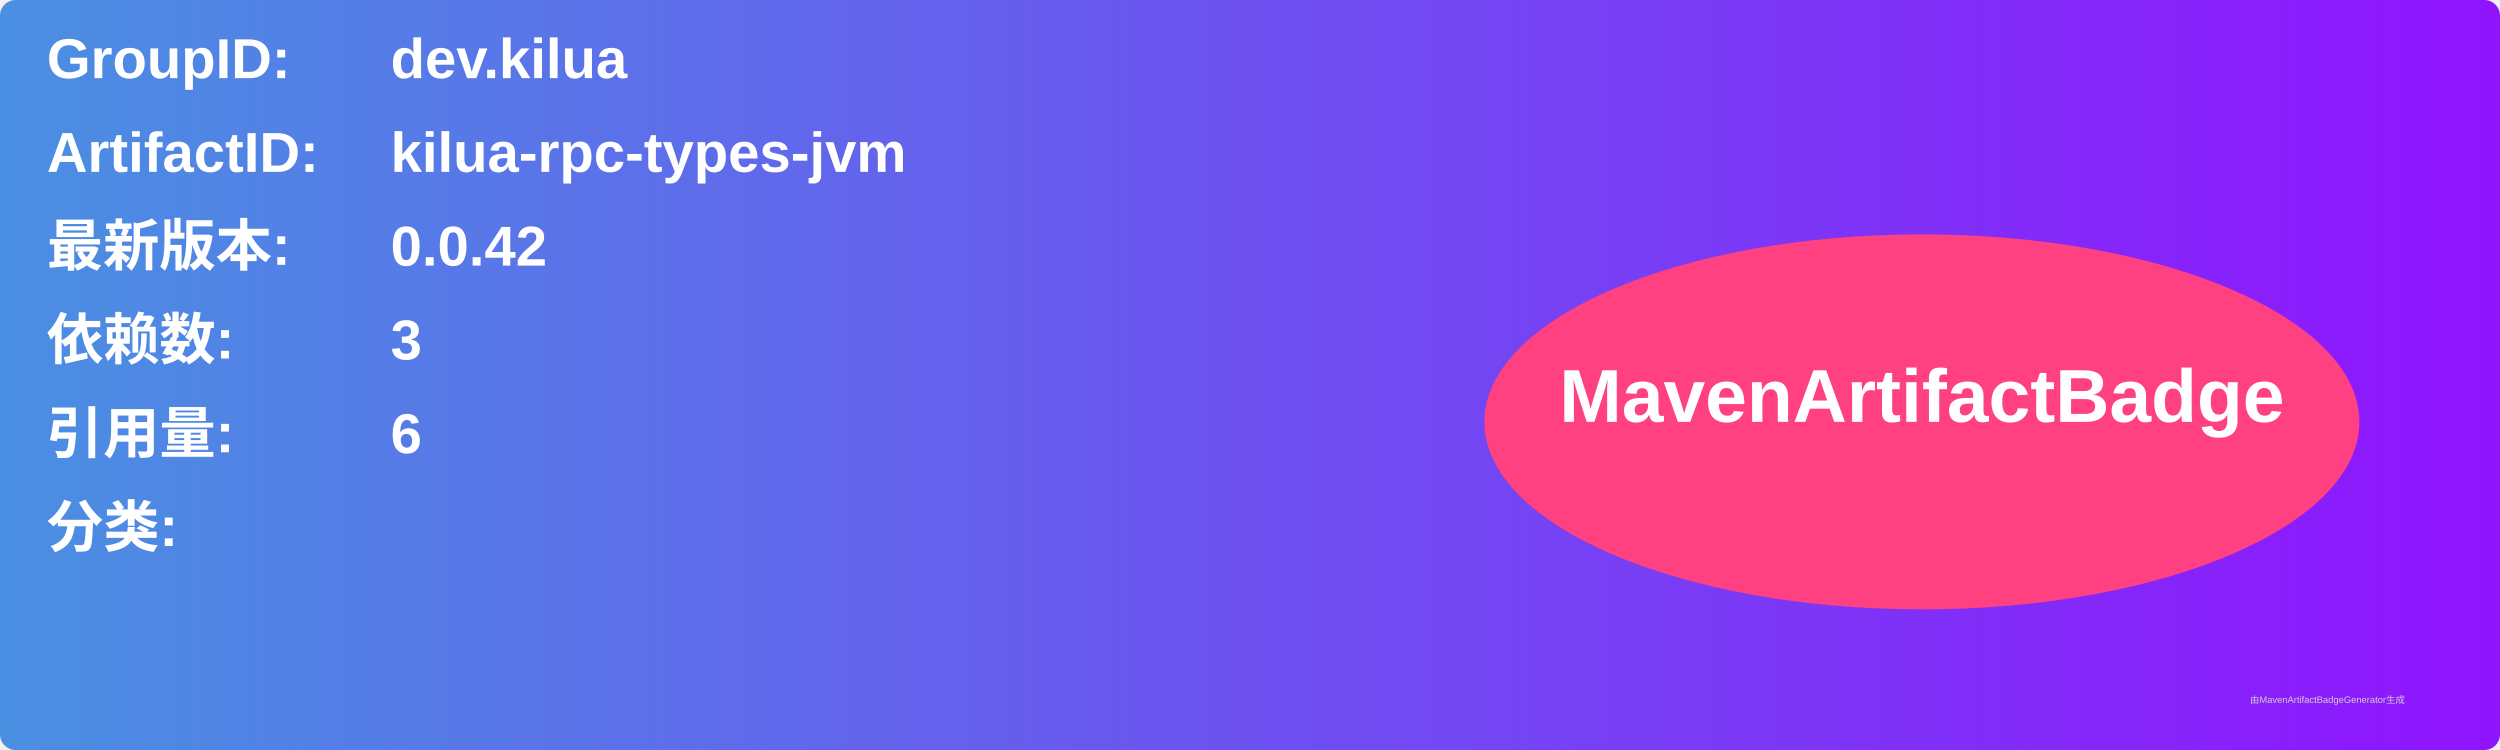
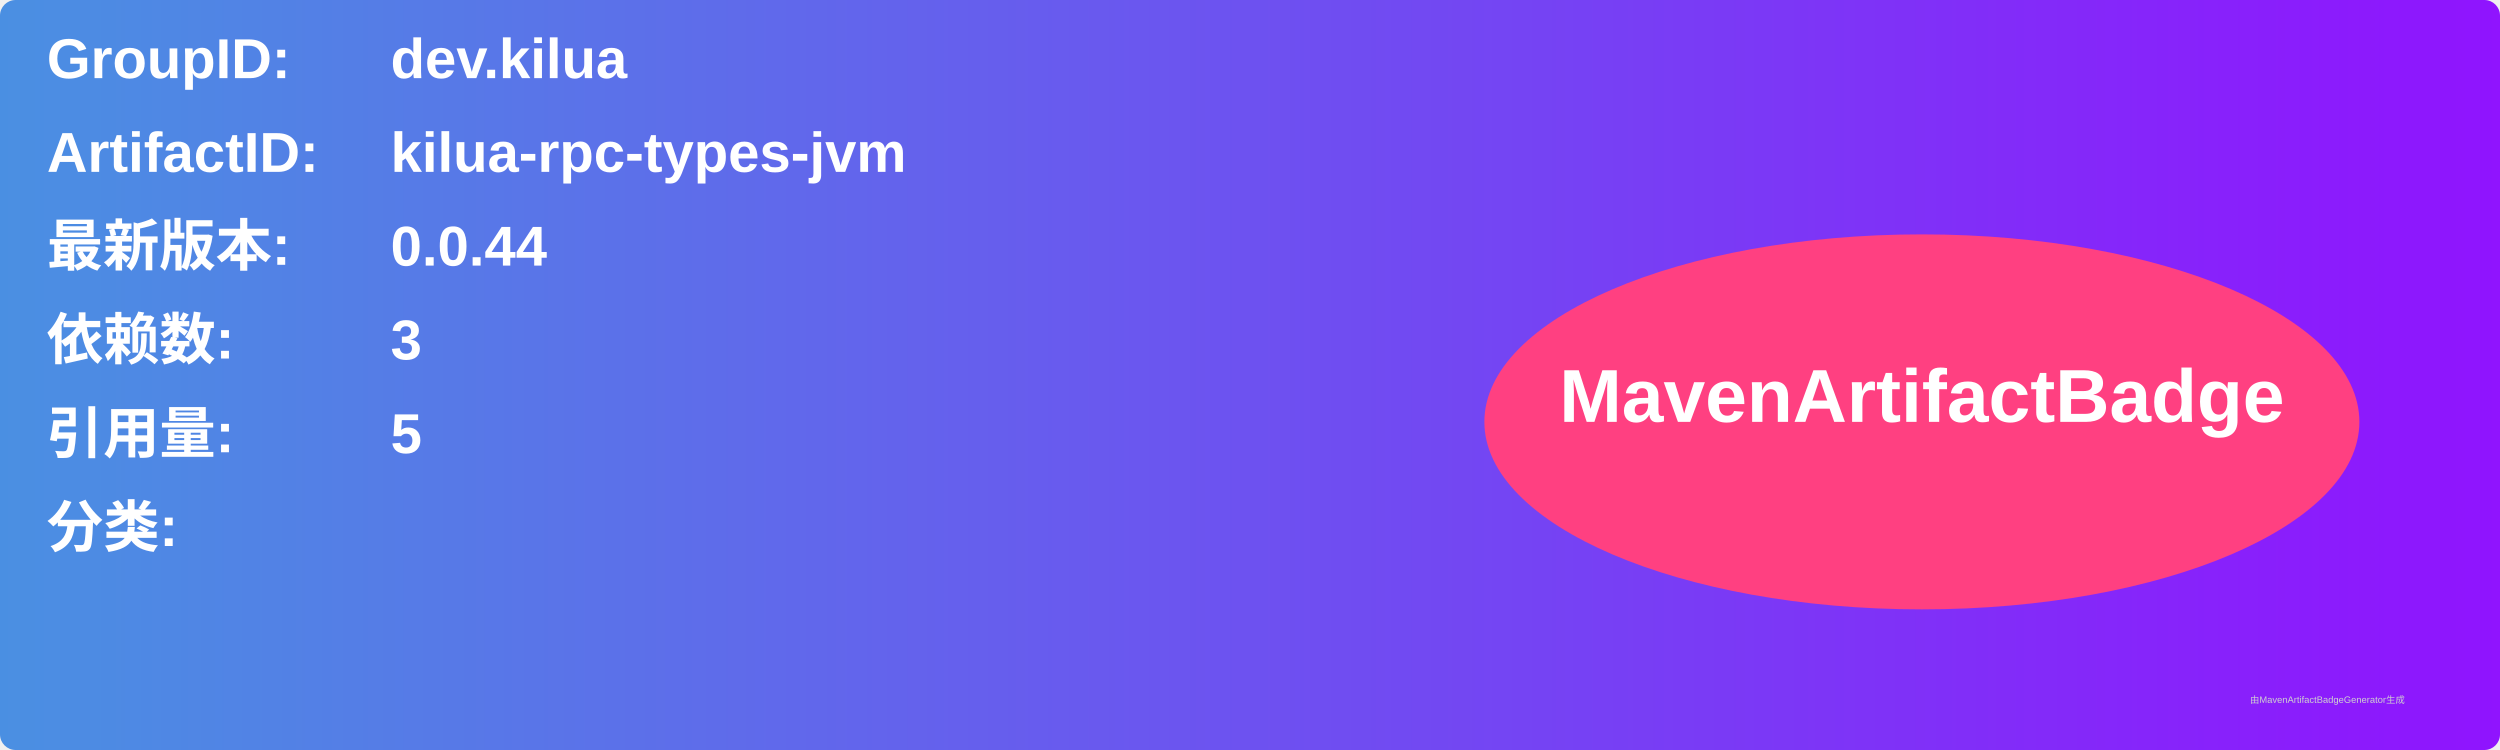
<svg xmlns="http://www.w3.org/2000/svg" width="800" height="240" viewBox="0 0 800 240">
  <linearGradient id="grad" x1="0%" y1="0%" x2="100%" y2="0%">
    <stop offset="0%" stop-color="#4a90e2" />
    <stop offset="100%" stop-color="#9013fe" />
  </linearGradient>
  <rect width="100%" height="100%" rx="5" ry="5" fill="url(#grad)" />
  <g transform="translate(15, 15)">
    <text x="0" y="10" font-family="Arial" font-size="18" fill="white" font-weight="bold" width="260">GroupID:</text>
    <text x="110" y="10" font-family="Arial" font-size="18" fill="white" font-weight="bold" width="460">dev.kilua</text>
    <text x="0" y="40" font-family="Arial" font-size="18" fill="white" font-weight="bold" width="260">ArtifactID:</text>
    <text x="110" y="40" font-family="Arial" font-size="18" fill="white" font-weight="bold" width="460">kilua-rpc-types-jvm</text>
    <text x="0" y="70" font-family="Arial" font-size="18" fill="white" font-weight="bold">最新版本:</text>
    <text x="110" y="70" font-family="Arial" font-size="18" fill="white" font-weight="bold">
-       <tspan font-weight="bold">0.0.42</tspan>
+       <tspan font-weight="bold">0.0.44</tspan>
    </text>
    <text x="0" y="100" font-family="Arial" font-size="18" fill="white" font-weight="bold">依赖数: </text>
    <text x="110" y="100" font-family="Arial" font-size="18" fill="white">
      <tspan font-weight="bold">3</tspan>
    </text>
    <text x="0" y="130" font-family="Arial" font-size="18" fill="white" font-weight="bold">引用量: </text>
    <text x="110" y="130" font-family="Arial" font-size="18" fill="white">
-       <tspan font-weight="bold">6</tspan>
+       <tspan font-weight="bold">5</tspan>
    </text>
    <text x="0" y="160" font-family="Arial" font-size="18" fill="white" font-weight="bold">分类:</text>
    <text x="10" y="190" font-family="Arial" font-size="10" fill="white">
      <tspan font-weight="bold" />
    </text>
    <ellipse cx="600" cy="120" rx="140" ry="60" fill="#ff4081" />
    <text x="600" y="120" text-anchor="middle" font-family="Arial" font-size="24" fill="white" font-weight="bold">MavenArtifactBadge</text>
  </g>
  <text x="720" y="225" font-family="Arial" font-size="3" fill="#d0d0d0">由MavenArtifactBadgeGenerator生成</text>
</svg>
